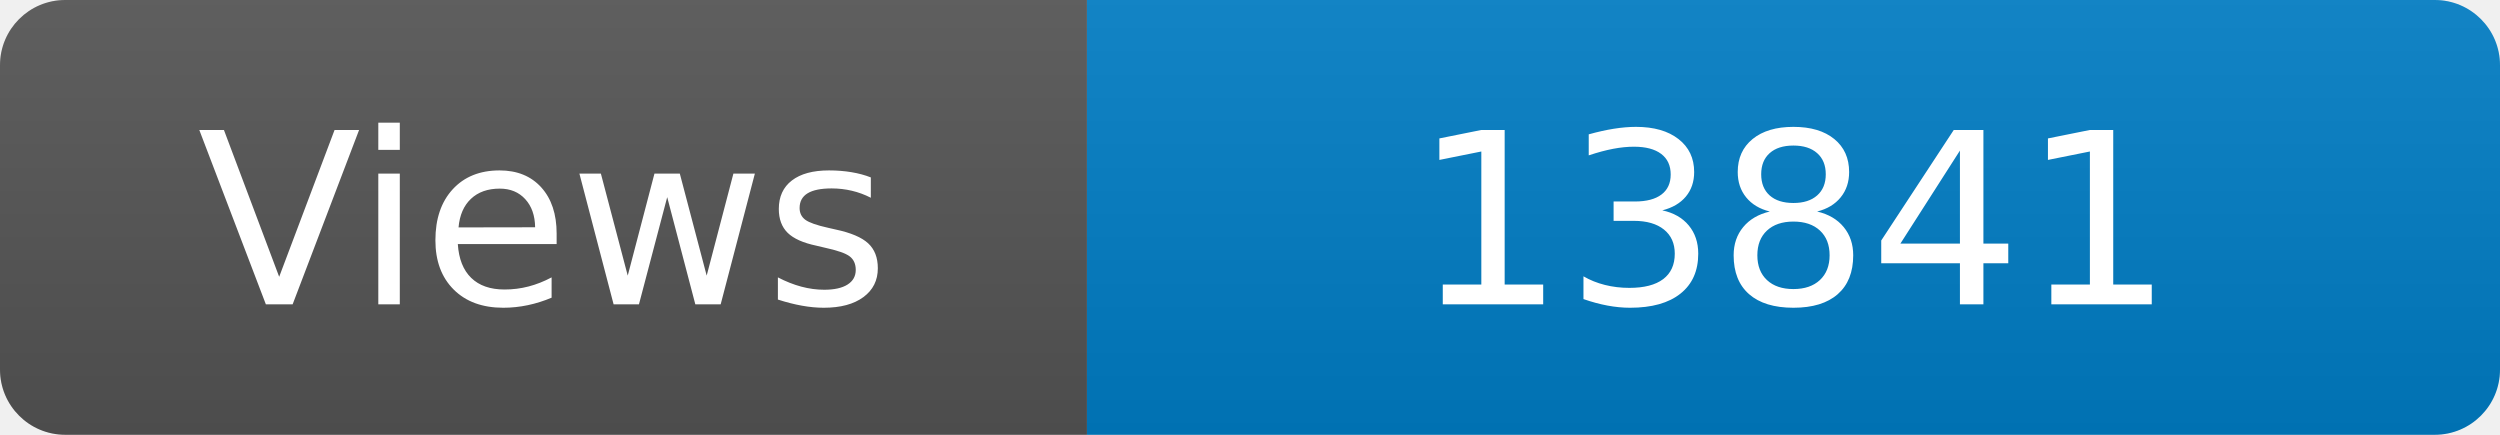
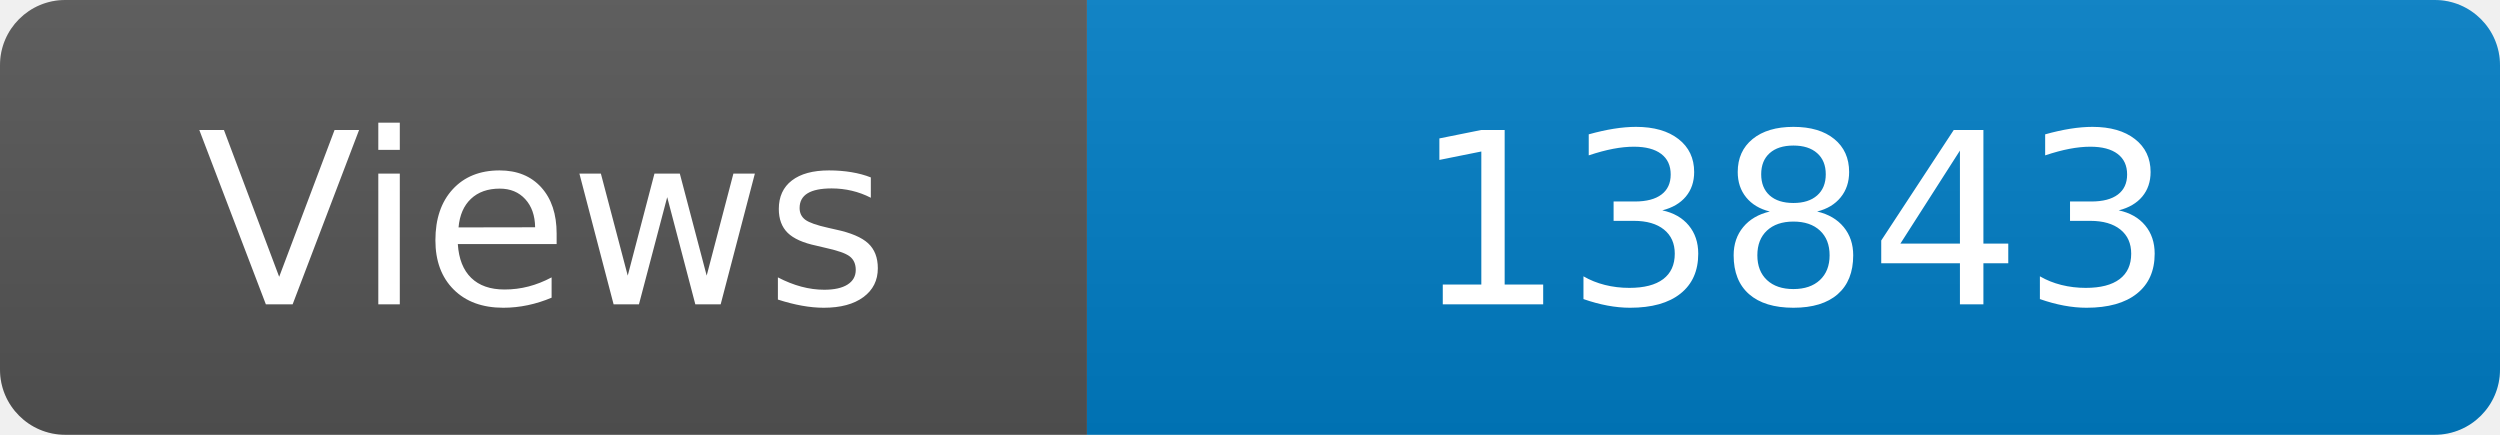
<svg xmlns="http://www.w3.org/2000/svg" width="115" height="20" role="img" aria-label="Maintained?: yes">
  <linearGradient id="s" x2="0" y2="100%">
    <stop offset="0" stop-color="#bbb" stop-opacity=".1" />
    <stop offset="1" stop-opacity=".1" />
  </linearGradient>
  <clipPath id="r">
    <rect width="115" height="20" rx="3" fill="#fff" />
  </clipPath>
  <g clip-path="url(#r)">
    <rect width="50" height="20" fill="#555" />
    <rect x="50" width="160" height="20" fill="#007ec6" />
    <rect width="115" height="20" fill="url(#s)" />
  </g>
  <g fill="#fff" text-anchor="middle" font-family="Verdana,Geneva,DejaVu Sans,sans-serif" font-size="110">
    <text x="250" y="140" transform="scale(.1)" fill="#fff">Views</text>
-     <text x="825" y="140" transform="scale(.1)" fill="#fff">13841</text>
+     <text x="825" y="140" transform="scale(.1)" fill="#fff">13843</text>
  </g>
</svg>
